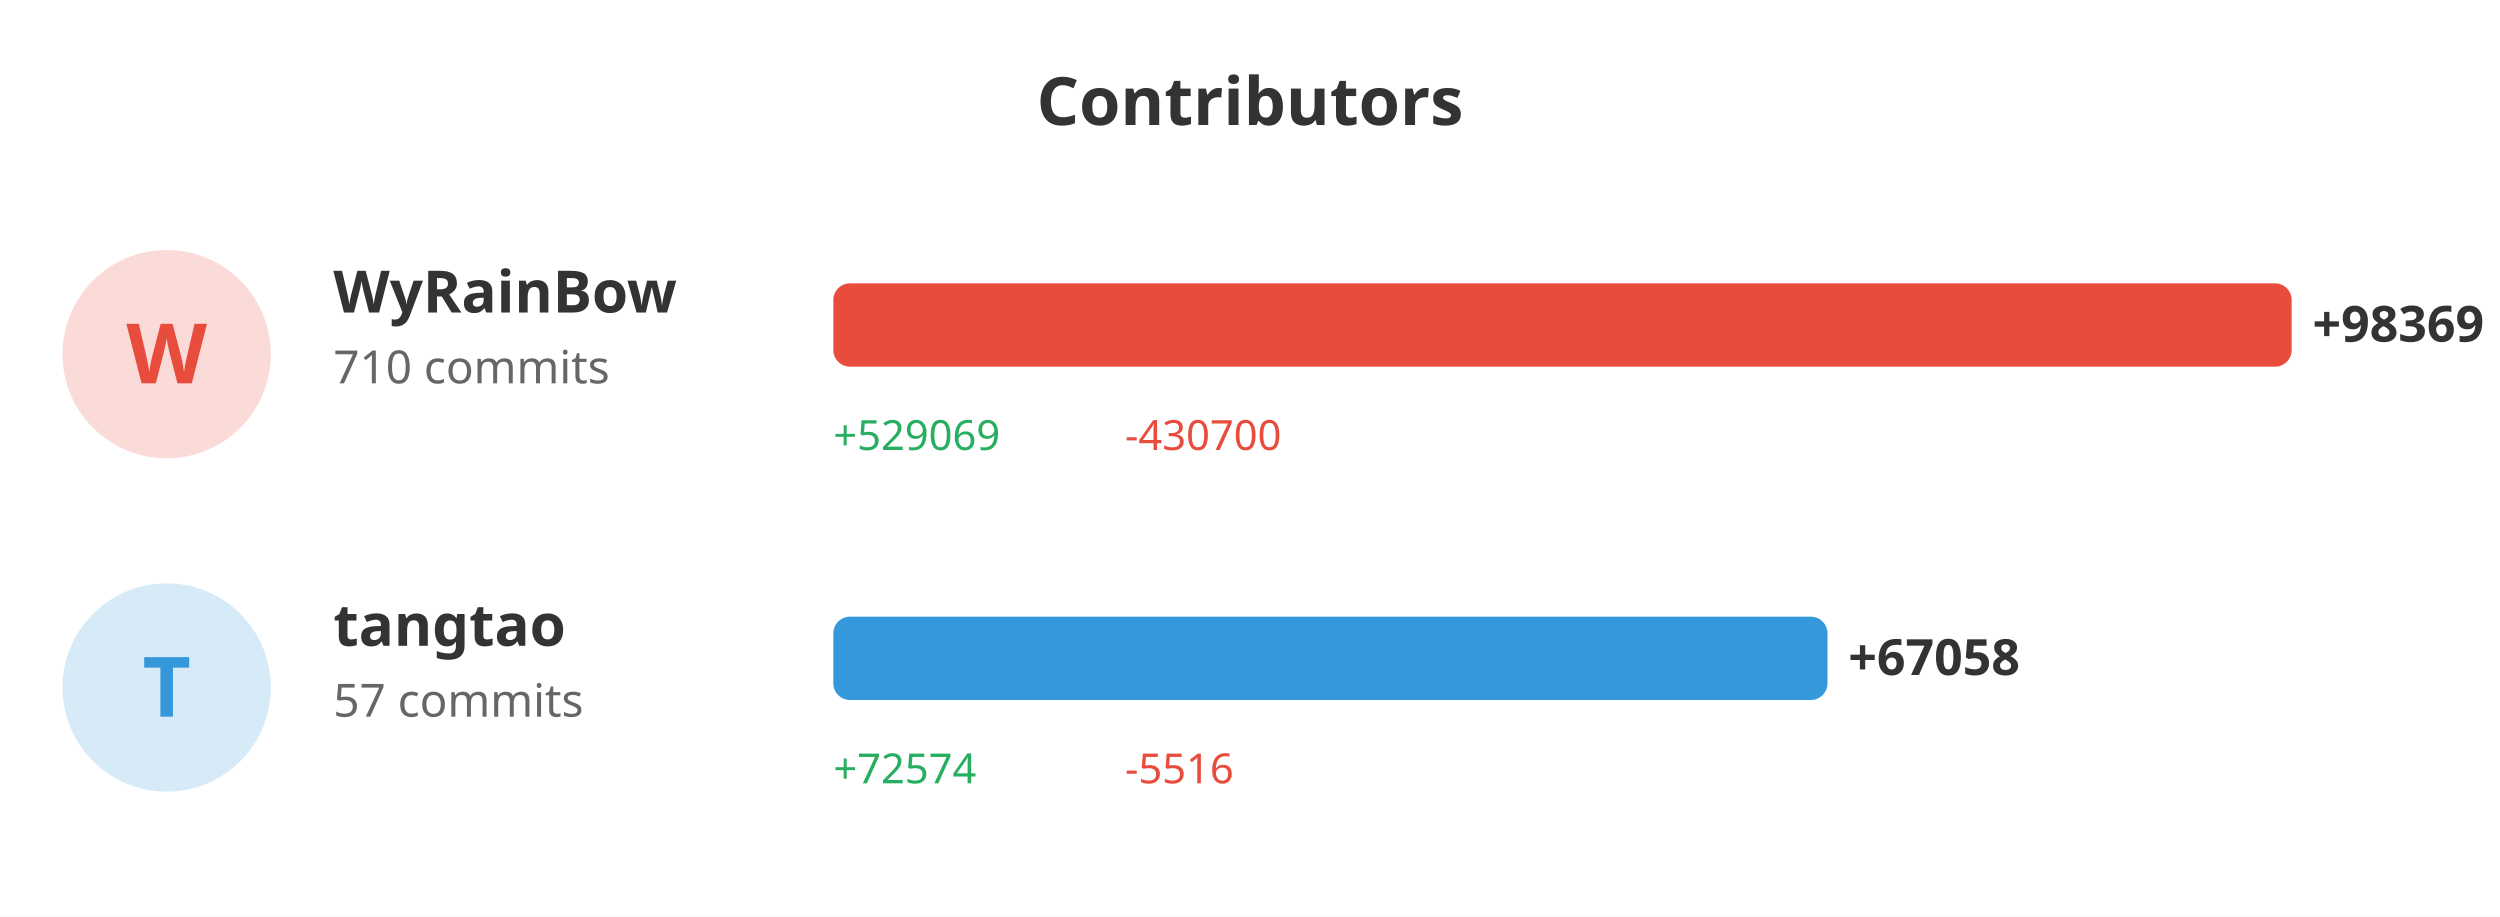
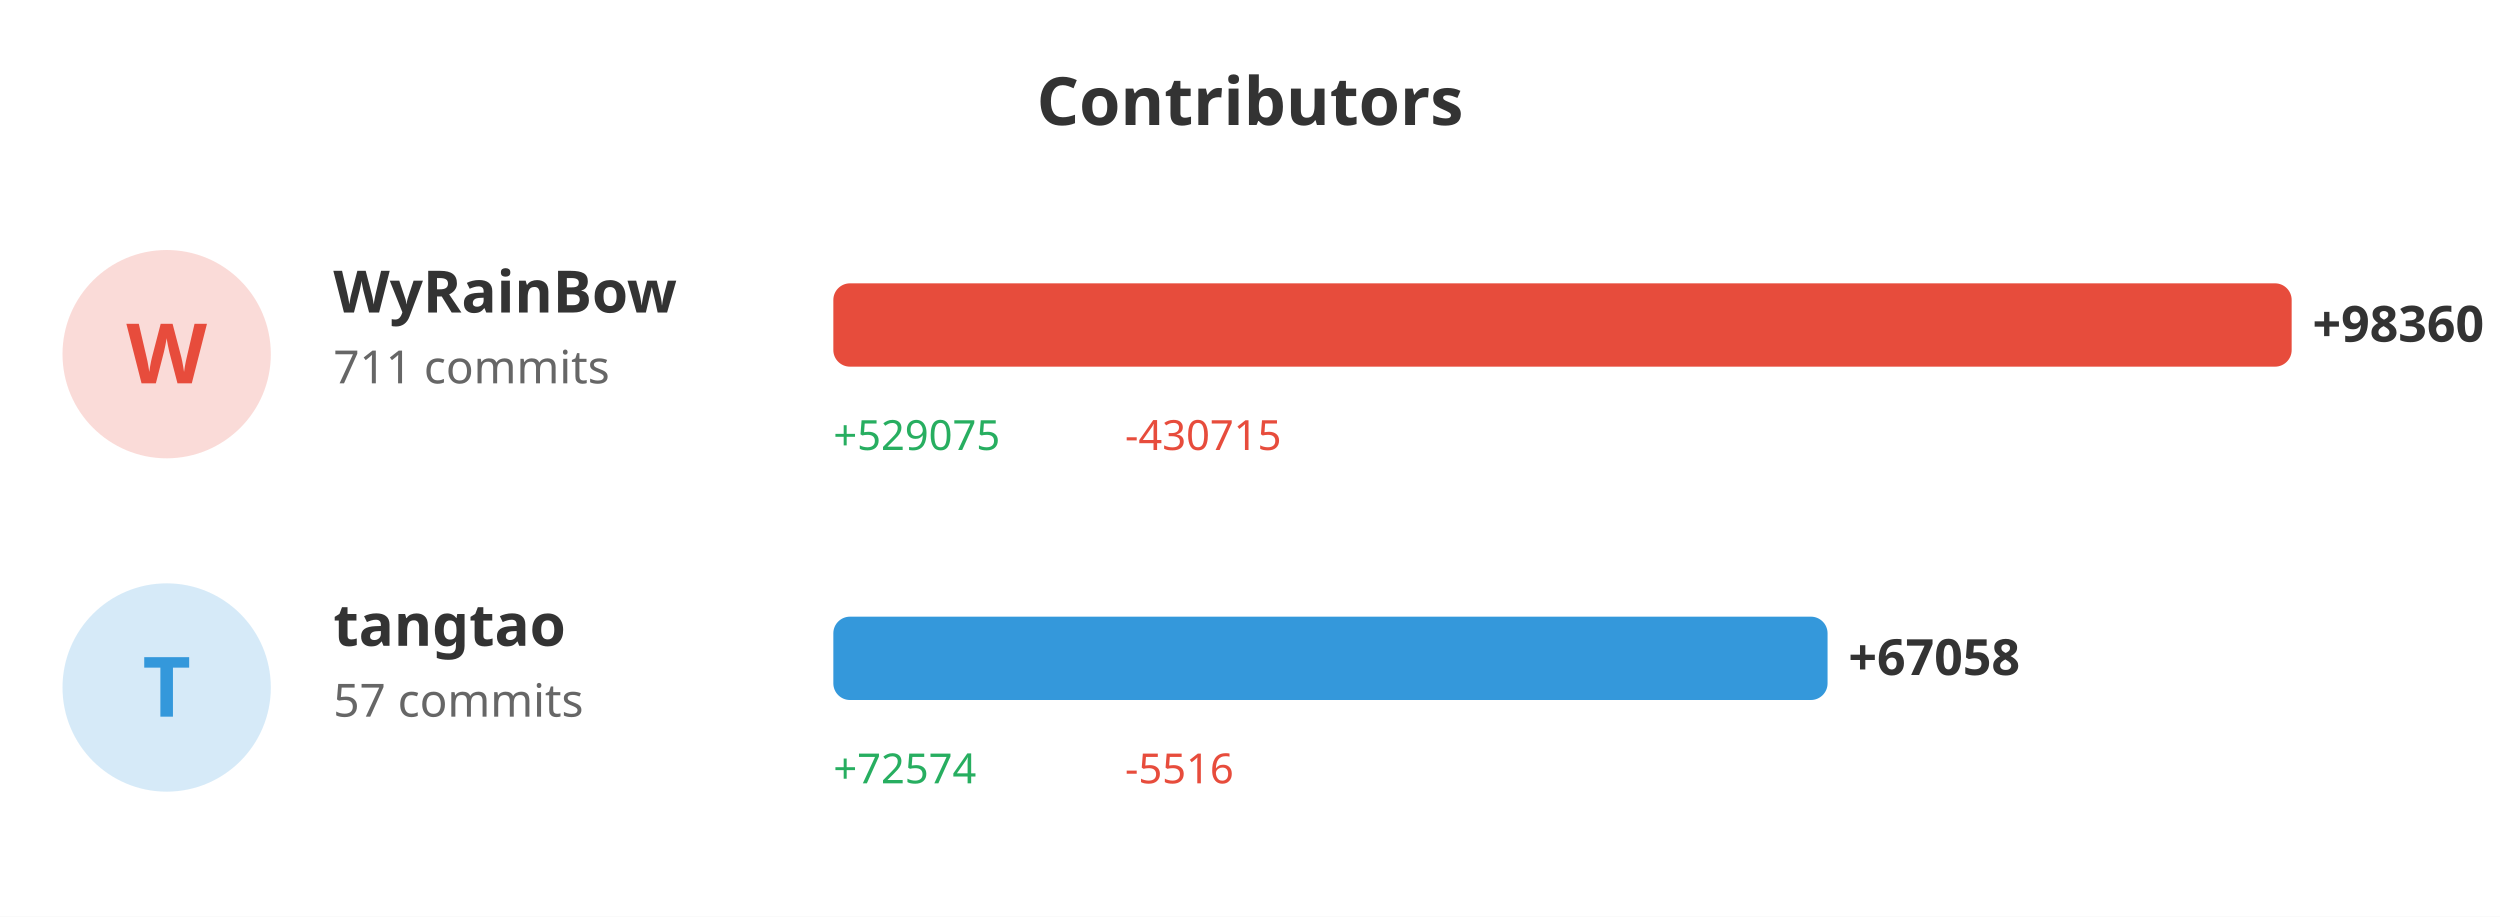
<svg xmlns="http://www.w3.org/2000/svg" width="600" height="220">
  <rect width="100%" height="100%" fill="#ffffff" />
  <text x="300" y="30" fill="#333" font-size="16" font-weight="bold" text-anchor="middle" font-family="sans-serif">Contributors</text>
  <circle cx="40" cy="85" r="25" fill="#e74c3c" opacity="0.2" />
  <text x="40" y="92" fill="#e74c3c" font-size="20" font-weight="bold" text-anchor="middle" font-family="sans-serif">W</text>
  <text x="80" y="75" fill="#333" font-size="14" font-weight="bold" font-family="sans-serif">WyRainBow</text>
-   <text x="80" y="92" fill="#666" font-size="11" font-family="sans-serif">710 commits</text>
+   <text x="80" y="92" fill="#666" font-size="11" font-family="sans-serif">711 commits</text>
  <rect x="200" y="68" width="350.0" height="20" fill="#e74c3c" rx="4" />
-   <text x="555.0" y="82" fill="#333" font-size="12" font-weight="bold" font-family="sans-serif">+98369</text>
-   <text x="200" y="108" fill="#27ae60" font-size="10" font-family="sans-serif">+529069</text>
-   <text x="270" y="108" fill="#e74c3c" font-size="10" font-family="sans-serif">-430700</text>
+   <text x="555.0" y="82" fill="#333" font-size="12" font-weight="bold" font-family="sans-serif">+98360</text>
+   <text x="200" y="108" fill="#27ae60" font-size="10" font-family="sans-serif">+529075</text>
+   <text x="270" y="108" fill="#e74c3c" font-size="10" font-family="sans-serif">-430715</text>
  <circle cx="40" cy="165" r="25" fill="#3498db" opacity="0.2" />
  <text x="40" y="172" fill="#3498db" font-size="20" font-weight="bold" text-anchor="middle" font-family="sans-serif">T</text>
  <text x="80" y="155" fill="#333" font-size="14" font-weight="bold" font-family="sans-serif">tangtao</text>
  <text x="80" y="172" fill="#666" font-size="11" font-family="sans-serif">57 commits</text>
-   <rect x="200" y="148" width="238.594" height="20" fill="#3498db" rx="4" />
-   <text x="443.594" y="162" fill="#333" font-size="12" font-weight="bold" font-family="sans-serif">+67058</text>
+   <rect x="200" y="148" width="238.616" height="20" fill="#3498db" rx="4" />
+   <text x="443.616" y="162" fill="#333" font-size="12" font-weight="bold" font-family="sans-serif">+67058</text>
  <text x="200" y="188" fill="#27ae60" font-size="10" font-family="sans-serif">+72574</text>
  <text x="270" y="188" fill="#e74c3c" font-size="10" font-family="sans-serif">-5516</text>
</svg>
